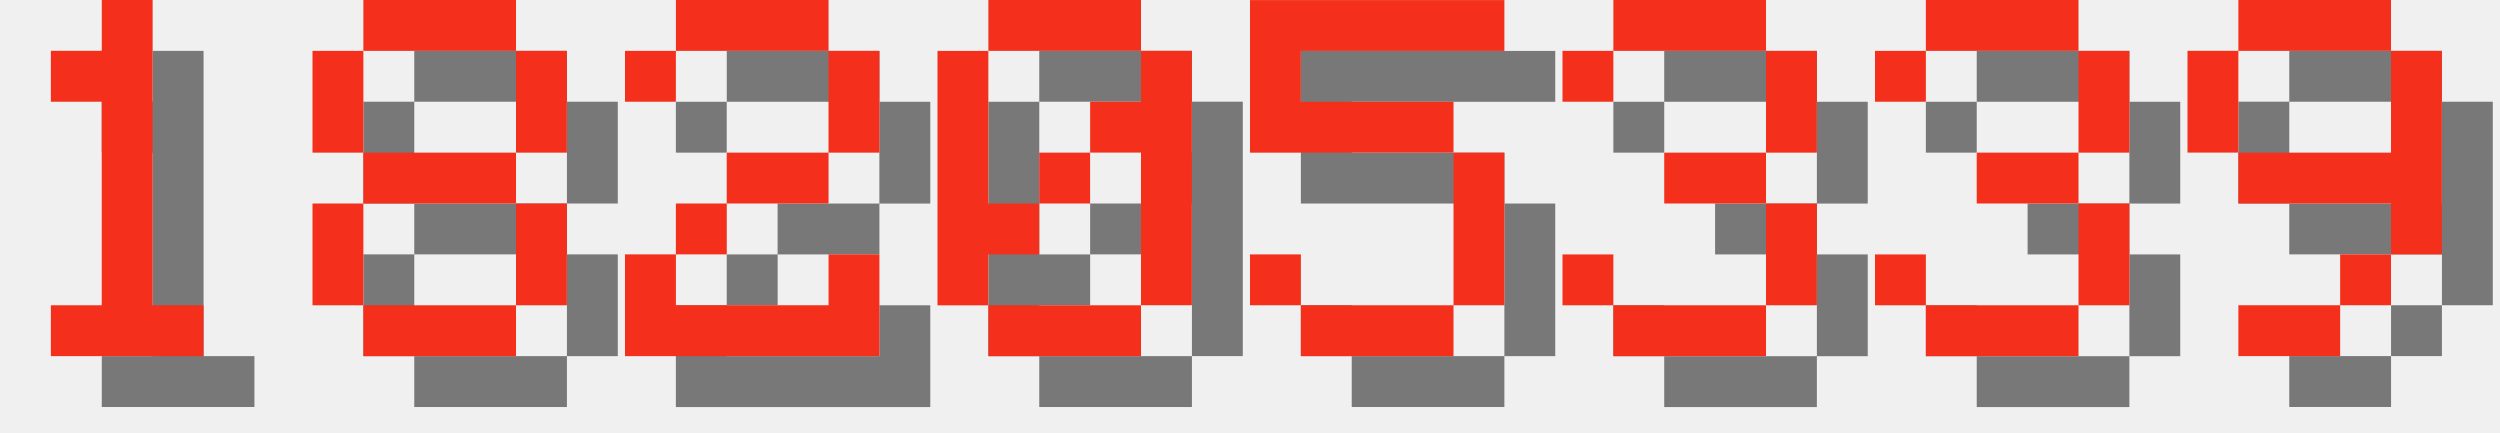
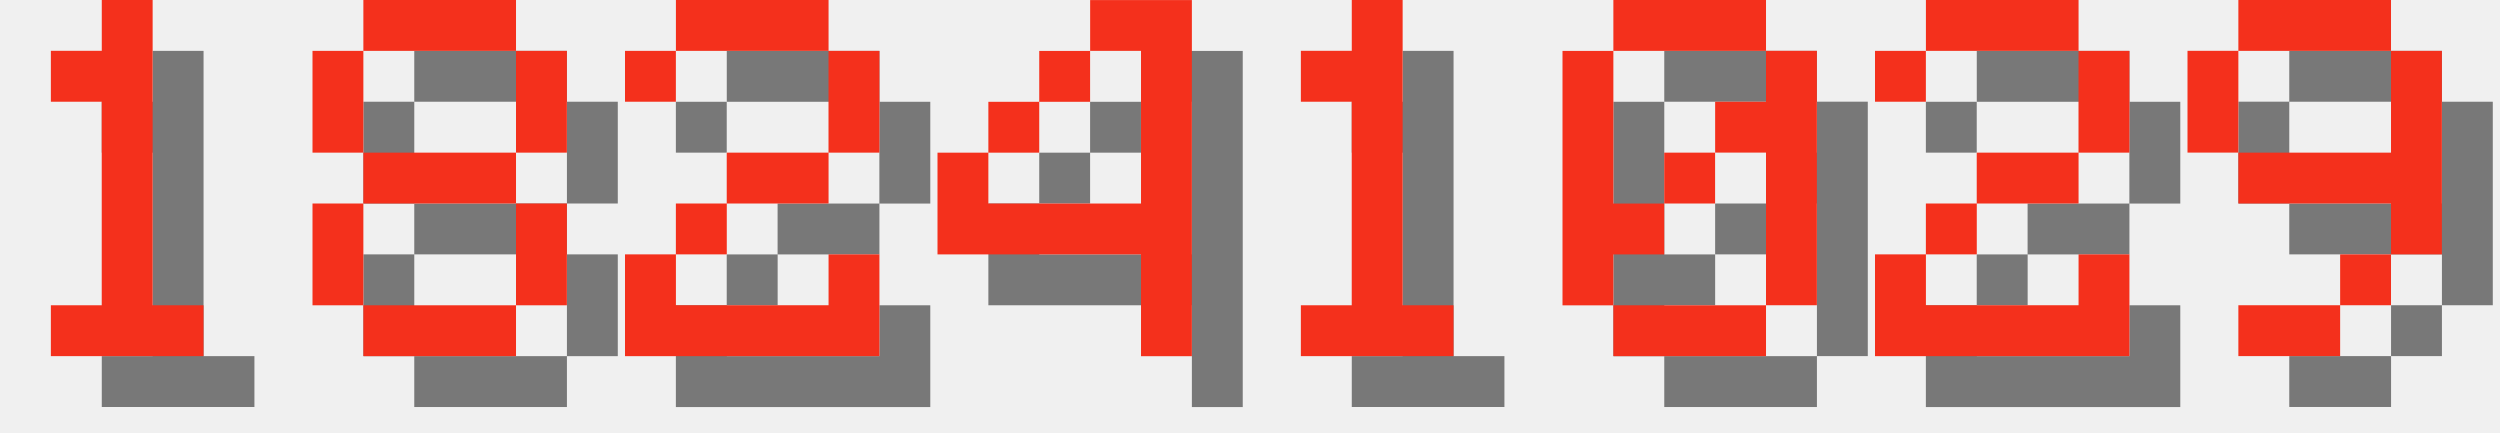
<svg xmlns="http://www.w3.org/2000/svg" version="1.1" width="208.0" height="36">
  <style>
        .text-foreground {
            fill: #F4301C;
        }
        .text-shadow {
            fill: #000000;
            fill-opacity: 0.5;
        }
    </style>
  <g class="digit" id="digit_1" transform="translate(0.0, 0), scale(4)">
    <path id="digit_1_shadow" class="text-shadow" d="m2.117 2.117v1.058h1.058v4.233h-1.058v1.058h3.175v-1.058h-1.058v-6.35h-1.058v1.058h-1.058z" fill-opacity=".5" style="paint-order:stroke fill markers" />
    <path id="digit_1_fg" class="text-foreground" d="m1.058 1.058v1.058h1.058v4.233h-1.058v1.058h3.175v-1.058h-1.058v-6.35h-1.058v1.058h-1.058z" fill="#fff" style="paint-order:stroke fill markers" />
  </g>
  <g class="digit" id="digit_8" transform="translate(26.0, 0), scale(4)">
    <path id="digit_8_shadow" class="text-shadow" d="m2.117 1.058v1.058h3.175v-1.058h-3.175zm3.175 1.058v2.117h1.058v-2.117h-1.058zm0 2.117h-3.175v1.058h3.175v-1.058zm0 1.058v2.117h1.058v-2.117h-1.058zm0 2.117h-3.175v1.058h3.175v-1.058zm-3.175 0v-2.117h-1.058v2.117h1.058zm0-3.175v-2.117h-1.058v2.117h1.058z" fill-opacity=".5" style="paint-order:stroke fill markers" />
    <path id="digit_8_fg" class="text-foreground" d="m1.058 0v1.058h3.175v-1.058h-3.175zm3.175 1.058v2.117h1.058v-2.117h-1.058zm0 2.117h-3.175v1.058h3.175v-1.058zm0 1.058v2.117h1.058v-2.117h-1.058zm0 2.117h-3.175v1.058h3.175v-1.058zm-3.175 0v-2.117h-1.058v2.117h1.058zm0-3.175v-2.117h-1.058v2.117h1.058z" fill="#fff" style="paint-order:stroke fill markers" />
  </g>
  <g class="digit" id="digit_2" transform="translate(52.0, 0), scale(4)">
    <path id="digit_2_shadow" class="text-shadow" d="m1.058 2.117v1.058h1.058v-1.058h3.175v2.117h-2.117v1.058h-1.058v1.058h-1.058v2.117h5.292v-2.117h-1.058v1.058h-3.175v-1.058h1.058v-1.058h2.117v-1.058h1.058v-2.117h-1.058v-1.058h-3.175v1.058h-1.058z" fill-opacity=".5" style="paint-order:stroke fill markers" />
    <path id="digit_2_fg" class="text-foreground" d="m0 1.058v1.058h1.058v-1.058h3.175v2.117h-2.117v1.058h-1.058v1.058h-1.058v2.117h5.292v-2.117h-1.058v1.058h-3.175v-1.058h1.058v-1.058h2.117v-1.058h1.058v-2.117h-1.058v-1.058h-3.175v1.058h-1.058z" fill="#fff" style="paint-order:stroke fill markers" />
  </g>
-   <g class="digit" id="digit_0" transform="translate(78.0, 0), scale(4)">
+   <g class="digit" id="digit_4" transform="translate(78.0, 0), scale(4)">
+     <path id="digit_4_shadow" class="text-shadow" d="m4.233 1.058v1.058h1.058v3.175h-3.175v-1.058h-1.058v2.117h4.233v2.117h1.058v-7.408h-2.117zm-2.117 3.175h1.058v-1.058h-1.058v1.058zm1.058-1.058h1.058v-1.058h-1.058v1.058z" fill-opacity=".5" style="paint-order:stroke fill markers" />
+     <path id="digit_4_fg" class="text-foreground" d="m3.175 0v1.058h1.058v3.175h-3.175v-1.058h-1.058v2.117h4.233v2.117h1.058v-7.408h-2.117zm-2.117 3.175h1.058v-1.058h-1.058v1.058zm1.058-1.058h1.058v-1.058h-1.058v1.058z" fill="#fff" style="paint-order:stroke fill markers" />
+   </g>
+   <g class="digit" id="digit_1" transform="translate(104.0, 0), scale(4)">
+     <path id="digit_1_shadow" class="text-shadow" d="m2.117 2.117v1.058h1.058v4.233h-1.058v1.058h3.175v-1.058h-1.058v-6.35h-1.058v1.058h-1.058z" fill-opacity=".5" style="paint-order:stroke fill markers" />
+     <path id="digit_1_fg" class="text-foreground" d="m1.058 1.058v1.058h1.058v4.233h-1.058v1.058h3.175v-1.058h-1.058v-6.35h-1.058v1.058h-1.058z" fill="#fff" style="paint-order:stroke fill markers" />
+   </g>
+   <g class="digit" id="digit_0" transform="translate(130.0, 0), scale(4)">
    <path id="digit_0_shadow" class="text-shadow" d="m2.117 1.058v1.058h3.175v-1.058h-3.175zm3.175 1.058v1.058h-1.058v1.058h1.058v3.175h1.058v-5.292h-1.058zm0 5.292h-3.175v1.058h3.175v-1.058zm-3.175 0v-1.058h1.058v-1.058h-1.058v-3.175h-1.058v5.292h1.058zm1.058-2.117h1.058v-1.058h-1.058v1.058z" fill-opacity=".5" style="paint-order:stroke fill markers" />
    <path id="digit_0_fg" class="text-foreground" d="m1.058 0v1.058h3.175v-1.058h-3.175zm3.175 1.058v1.058h-1.058v1.058h1.058v3.175h1.058v-5.292h-1.058zm0 5.292h-3.175v1.058h3.175v-1.058zm-3.175 0v-1.058h1.058v-1.058h-1.058v-3.175h-1.058v5.292h1.058zm1.058-2.117h1.058v-1.058h-1.058v1.058z" fill="#fff" style="paint-order:stroke fill markers" />
  </g>
-   <g class="digit" id="digit_5" transform="translate(104.0, 0), scale(4)">
-     <path id="digit_5_shadow" class="text-shadow" d="m1.058 1.058v3.175h4.233v3.175h-3.175v-1.058h-1.058v1.058h1.058v1.058h3.175v-1.058h1.058v-3.175h-1.058v-1.058h-3.175v-1.058h4.233v-1.058h-5.292z" fill-opacity=".5" style="paint-order:stroke fill markers" />
-     <path id="digit_5_fg" class="text-foreground" d="m0 0v3.175h4.233v3.175h-3.175v-1.058h-1.058v1.058h1.058v1.058h3.175v-1.058h1.058v-3.175h-1.058v-1.058h-3.175v-1.058h4.233v-1.058h-5.292z" fill="#fff" style="paint-order:stroke fill markers" />
-   </g>
-   <g class="digit" id="digit_3" transform="translate(130.0, 0), scale(4)">
-     <path id="digit_3_shadow" class="text-shadow" d="m1.058 2.117v1.058h1.058v-1.058h3.175v2.117h-2.117v1.058h2.117v2.117h-3.175v-1.058h-1.058v1.058h1.058v1.058h3.175v-1.058h1.058v-2.117h-1.058v-1.058h1.058v-2.117h-1.058v-1.058h-3.175v1.058h-1.058z" fill-opacity=".5" style="paint-order:stroke fill markers" />
-     <path id="digit_3_fg" class="text-foreground" d="m0 1.058v1.058h1.058v-1.058h3.175v2.117h-2.117v1.058h2.117v2.117h-3.175v-1.058h-1.058v1.058h1.058v1.058h3.175v-1.058h1.058v-2.117h-1.058v-1.058h1.058v-2.117h-1.058v-1.058h-3.175v1.058h-1.058z" fill="#fff" style="paint-order:stroke fill markers" />
-   </g>
-   <g class="digit" id="digit_3" transform="translate(156.0, 0), scale(4)">
-     <path id="digit_3_shadow" class="text-shadow" d="m1.058 2.117v1.058h1.058v-1.058h3.175v2.117h-2.117v1.058h2.117v2.117h-3.175v-1.058h-1.058v1.058h1.058v1.058h3.175v-1.058h1.058v-2.117h-1.058v-1.058h1.058v-2.117h-1.058v-1.058h-3.175v1.058h-1.058z" fill-opacity=".5" style="paint-order:stroke fill markers" />
-     <path id="digit_3_fg" class="text-foreground" d="m0 1.058v1.058h1.058v-1.058h3.175v2.117h-2.117v1.058h2.117v2.117h-3.175v-1.058h-1.058v1.058h1.058v1.058h3.175v-1.058h1.058v-2.117h-1.058v-1.058h1.058v-2.117h-1.058v-1.058h-3.175v1.058h-1.058z" fill="#fff" style="paint-order:stroke fill markers" />
+   <g class="digit" id="digit_2" transform="translate(156.0, 0), scale(4)">
+     <path id="digit_2_shadow" class="text-shadow" d="m1.058 2.117v1.058h1.058v-1.058h3.175v2.117h-2.117v1.058h-1.058v1.058h-1.058v2.117h5.292v-2.117h-1.058v1.058h-3.175v-1.058h1.058v-1.058h2.117v-1.058h1.058v-2.117h-1.058v-1.058h-3.175v1.058h-1.058z" fill-opacity=".5" style="paint-order:stroke fill markers" />
+     <path id="digit_2_fg" class="text-foreground" d="m0 1.058v1.058h1.058v-1.058h3.175v2.117h-2.117v1.058h-1.058v1.058h-1.058v2.117h5.292v-2.117h-1.058v1.058h-3.175v-1.058h1.058v-1.058h2.117v-1.058h1.058v-2.117h-1.058v-1.058h-3.175v1.058h-1.058z" fill="#fff" style="paint-order:stroke fill markers" />
  </g>
  <g class="digit" id="digit_9" transform="translate(182.0, 0), scale(4)">
    <path id="digit_9_shadow" class="text-shadow" d="m2.117 1.058v1.058h3.175v-1.058h-3.175zm3.175 1.058v2.117h-3.175v1.058h3.175v1.058h1.058v-4.233h-1.058zm0 4.233h-1.058v1.058h1.058v-1.058zm-1.058 1.058h-2.117v1.058h2.117v-1.058zm-2.117-3.175v-2.117h-1.058v2.117h1.058z" fill-opacity=".5" style="paint-order:stroke fill markers" />
    <path id="digit_9_fg" class="text-foreground" d="m1.058 0v1.058h3.175v-1.058h-3.175zm3.175 1.058v2.117h-3.175v1.058h3.175v1.058h1.058v-4.233h-1.058zm0 4.233h-1.058v1.058h1.058v-1.058zm-1.058 1.058h-2.117v1.058h2.117v-1.058zm-2.117-3.175v-2.117h-1.058v2.117h1.058z" fill="#fff" style="paint-order:stroke fill markers" />
  </g>
</svg>
